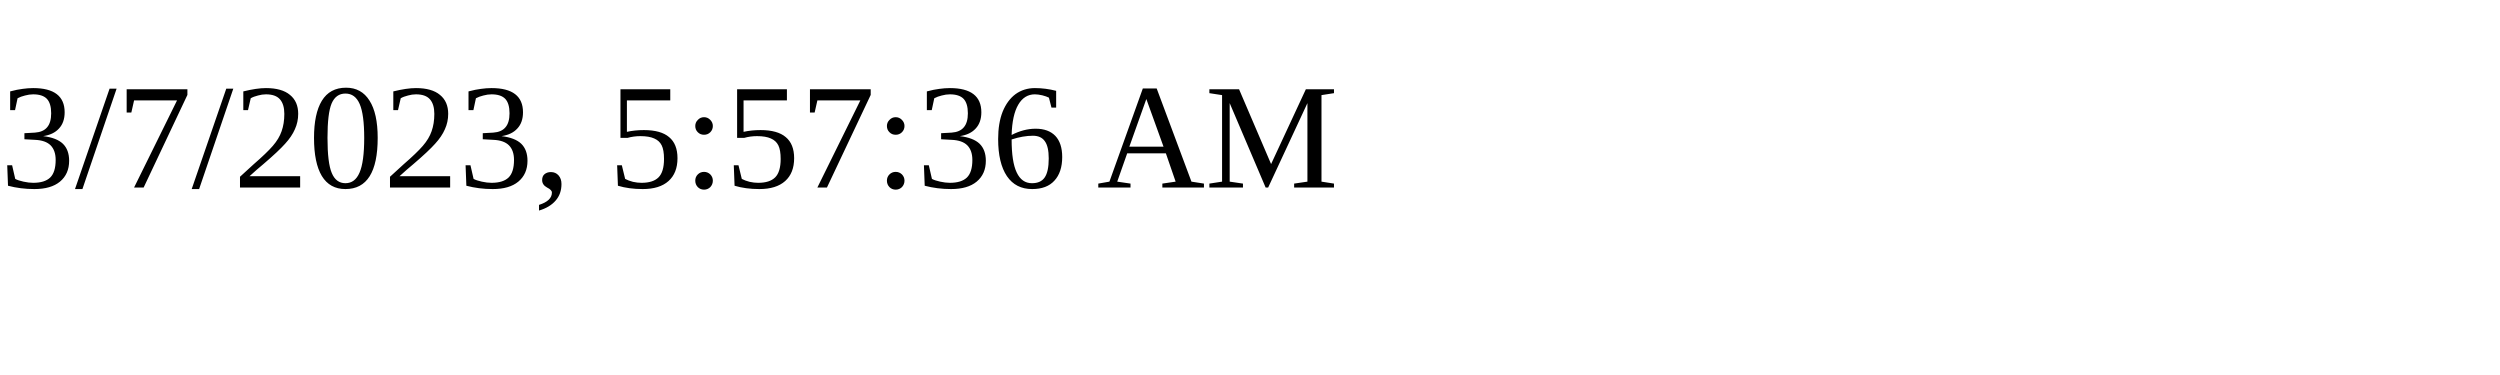
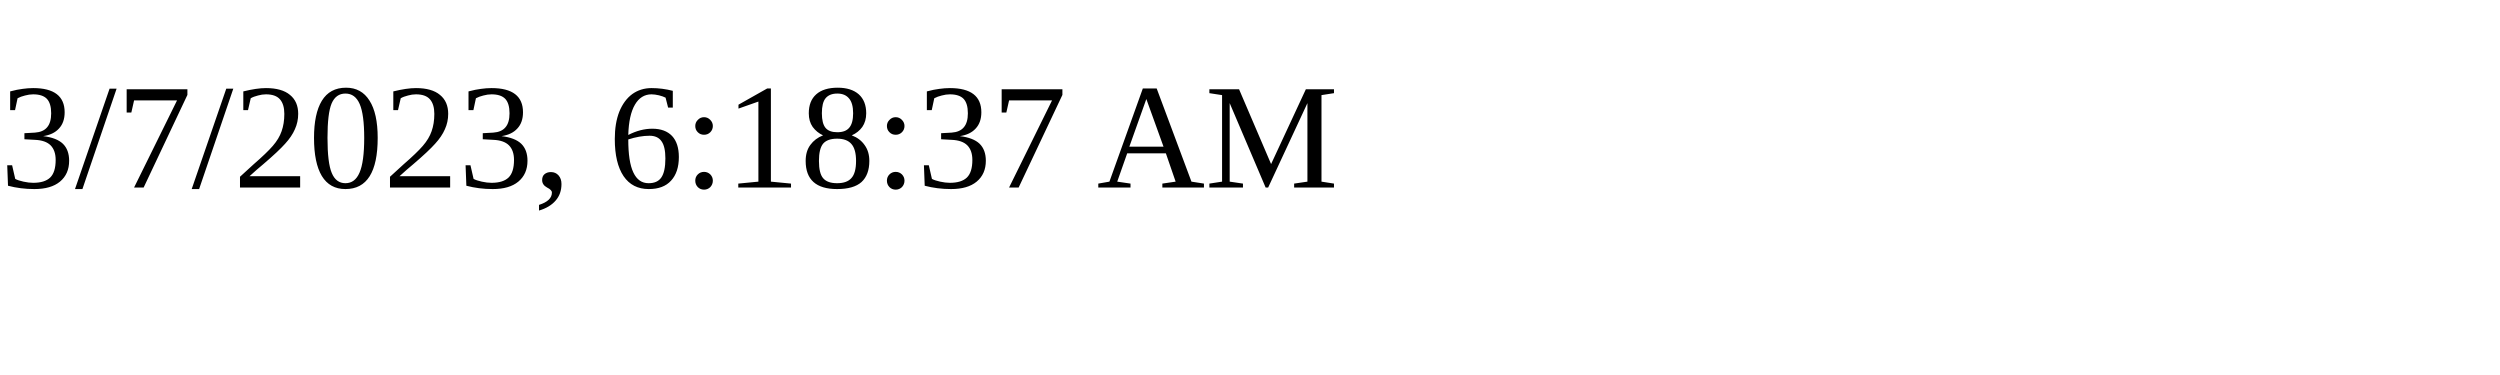
<svg xmlns="http://www.w3.org/2000/svg" height="30" width="200">
-   <text x="0" y="15">3/7/2023, 5:57:36 AM</text>
+   <text x="0" y="15">3/7/2023, 6:18:37 AM</text>
</svg>
